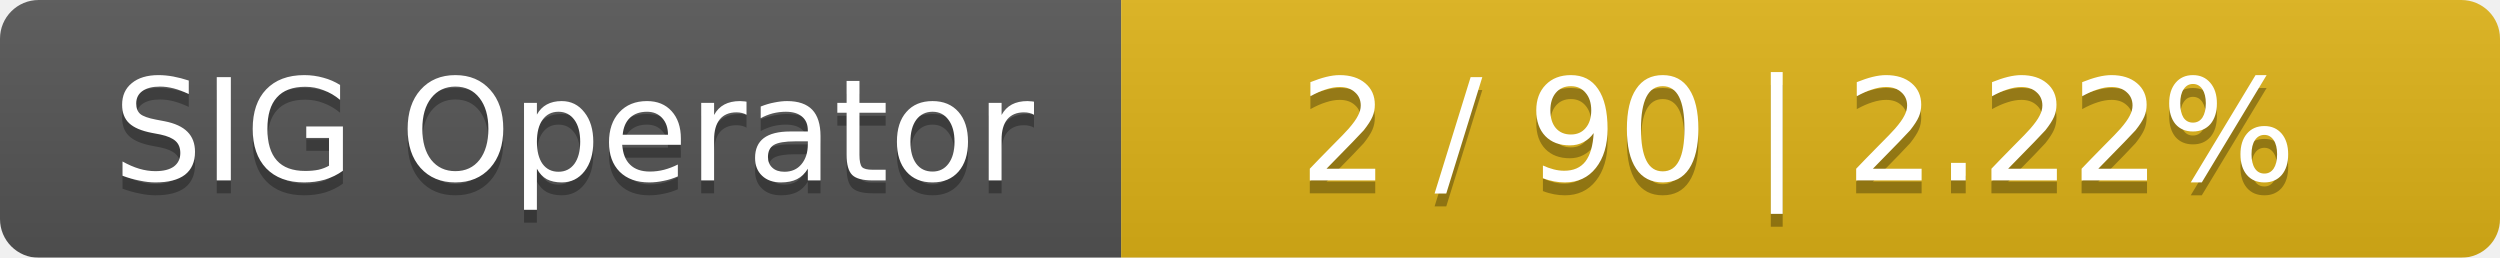
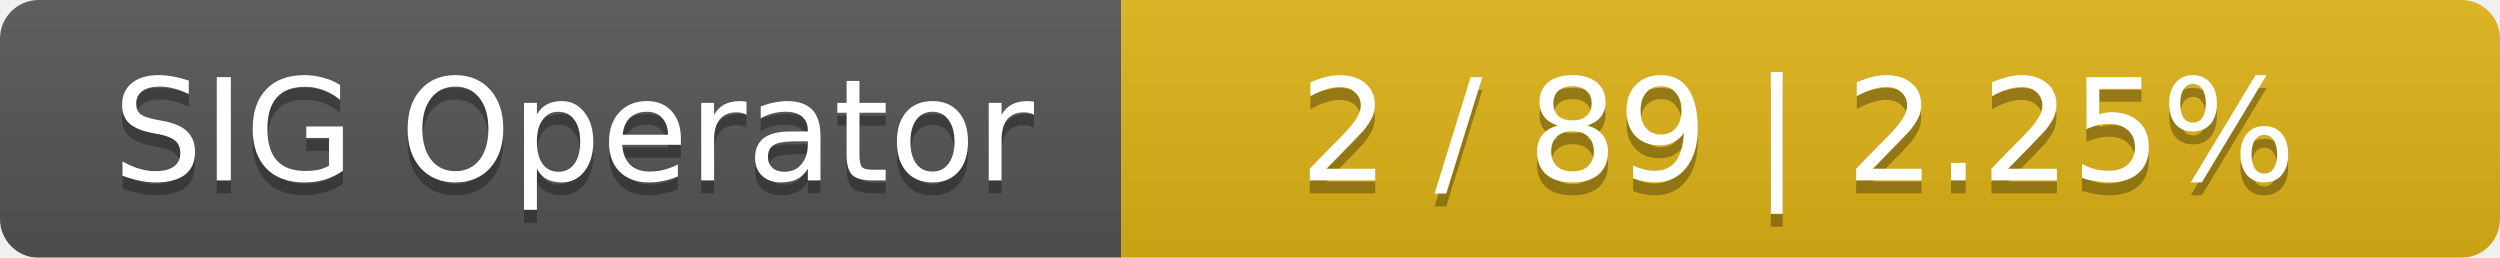
<svg xmlns="http://www.w3.org/2000/svg" width="194" height="20">
  <linearGradient id="smooth" x2="0" y2="100%">
    <stop offset="0" stop-color="#bbb" stop-opacity=".1" />
    <stop offset="1" stop-opacity=".1" />
  </linearGradient>
  <mask id="round">
    <rect width="194" height="20" rx="3" fill="#fff" />
  </mask>
  <g mask="url(#round)">
    <rect width="87" height="20" fill="#555" />
    <rect x="87" width="107" height="20" fill="#dfb317" />
    <rect width="194" height="20" fill="url(#smooth)" />
  </g>
  <g fill="#fff" text-anchor="middle" font-family="DejaVu Sans,Verdana,Geneva,sans-serif" font-size="11">
    <text x="44.5" y="15" fill="#010101" fill-opacity=".3">SIG Operator</text>
    <text x="44.5" y="14">SIG Operator</text>
-     <text x="139.5" y="15" fill="#010101" fill-opacity=".3">2 / 90    |    2.22%</text>
-     <text x="139.5" y="14">2 / 90    |    2.22%</text>
+     <text x="139.5" y="15" fill="#010101" fill-opacity=".3">2 / 89    |    2.25%</text>
+     <text x="139.5" y="14">2 / 89    |    2.25%</text>
  </g>
</svg>
